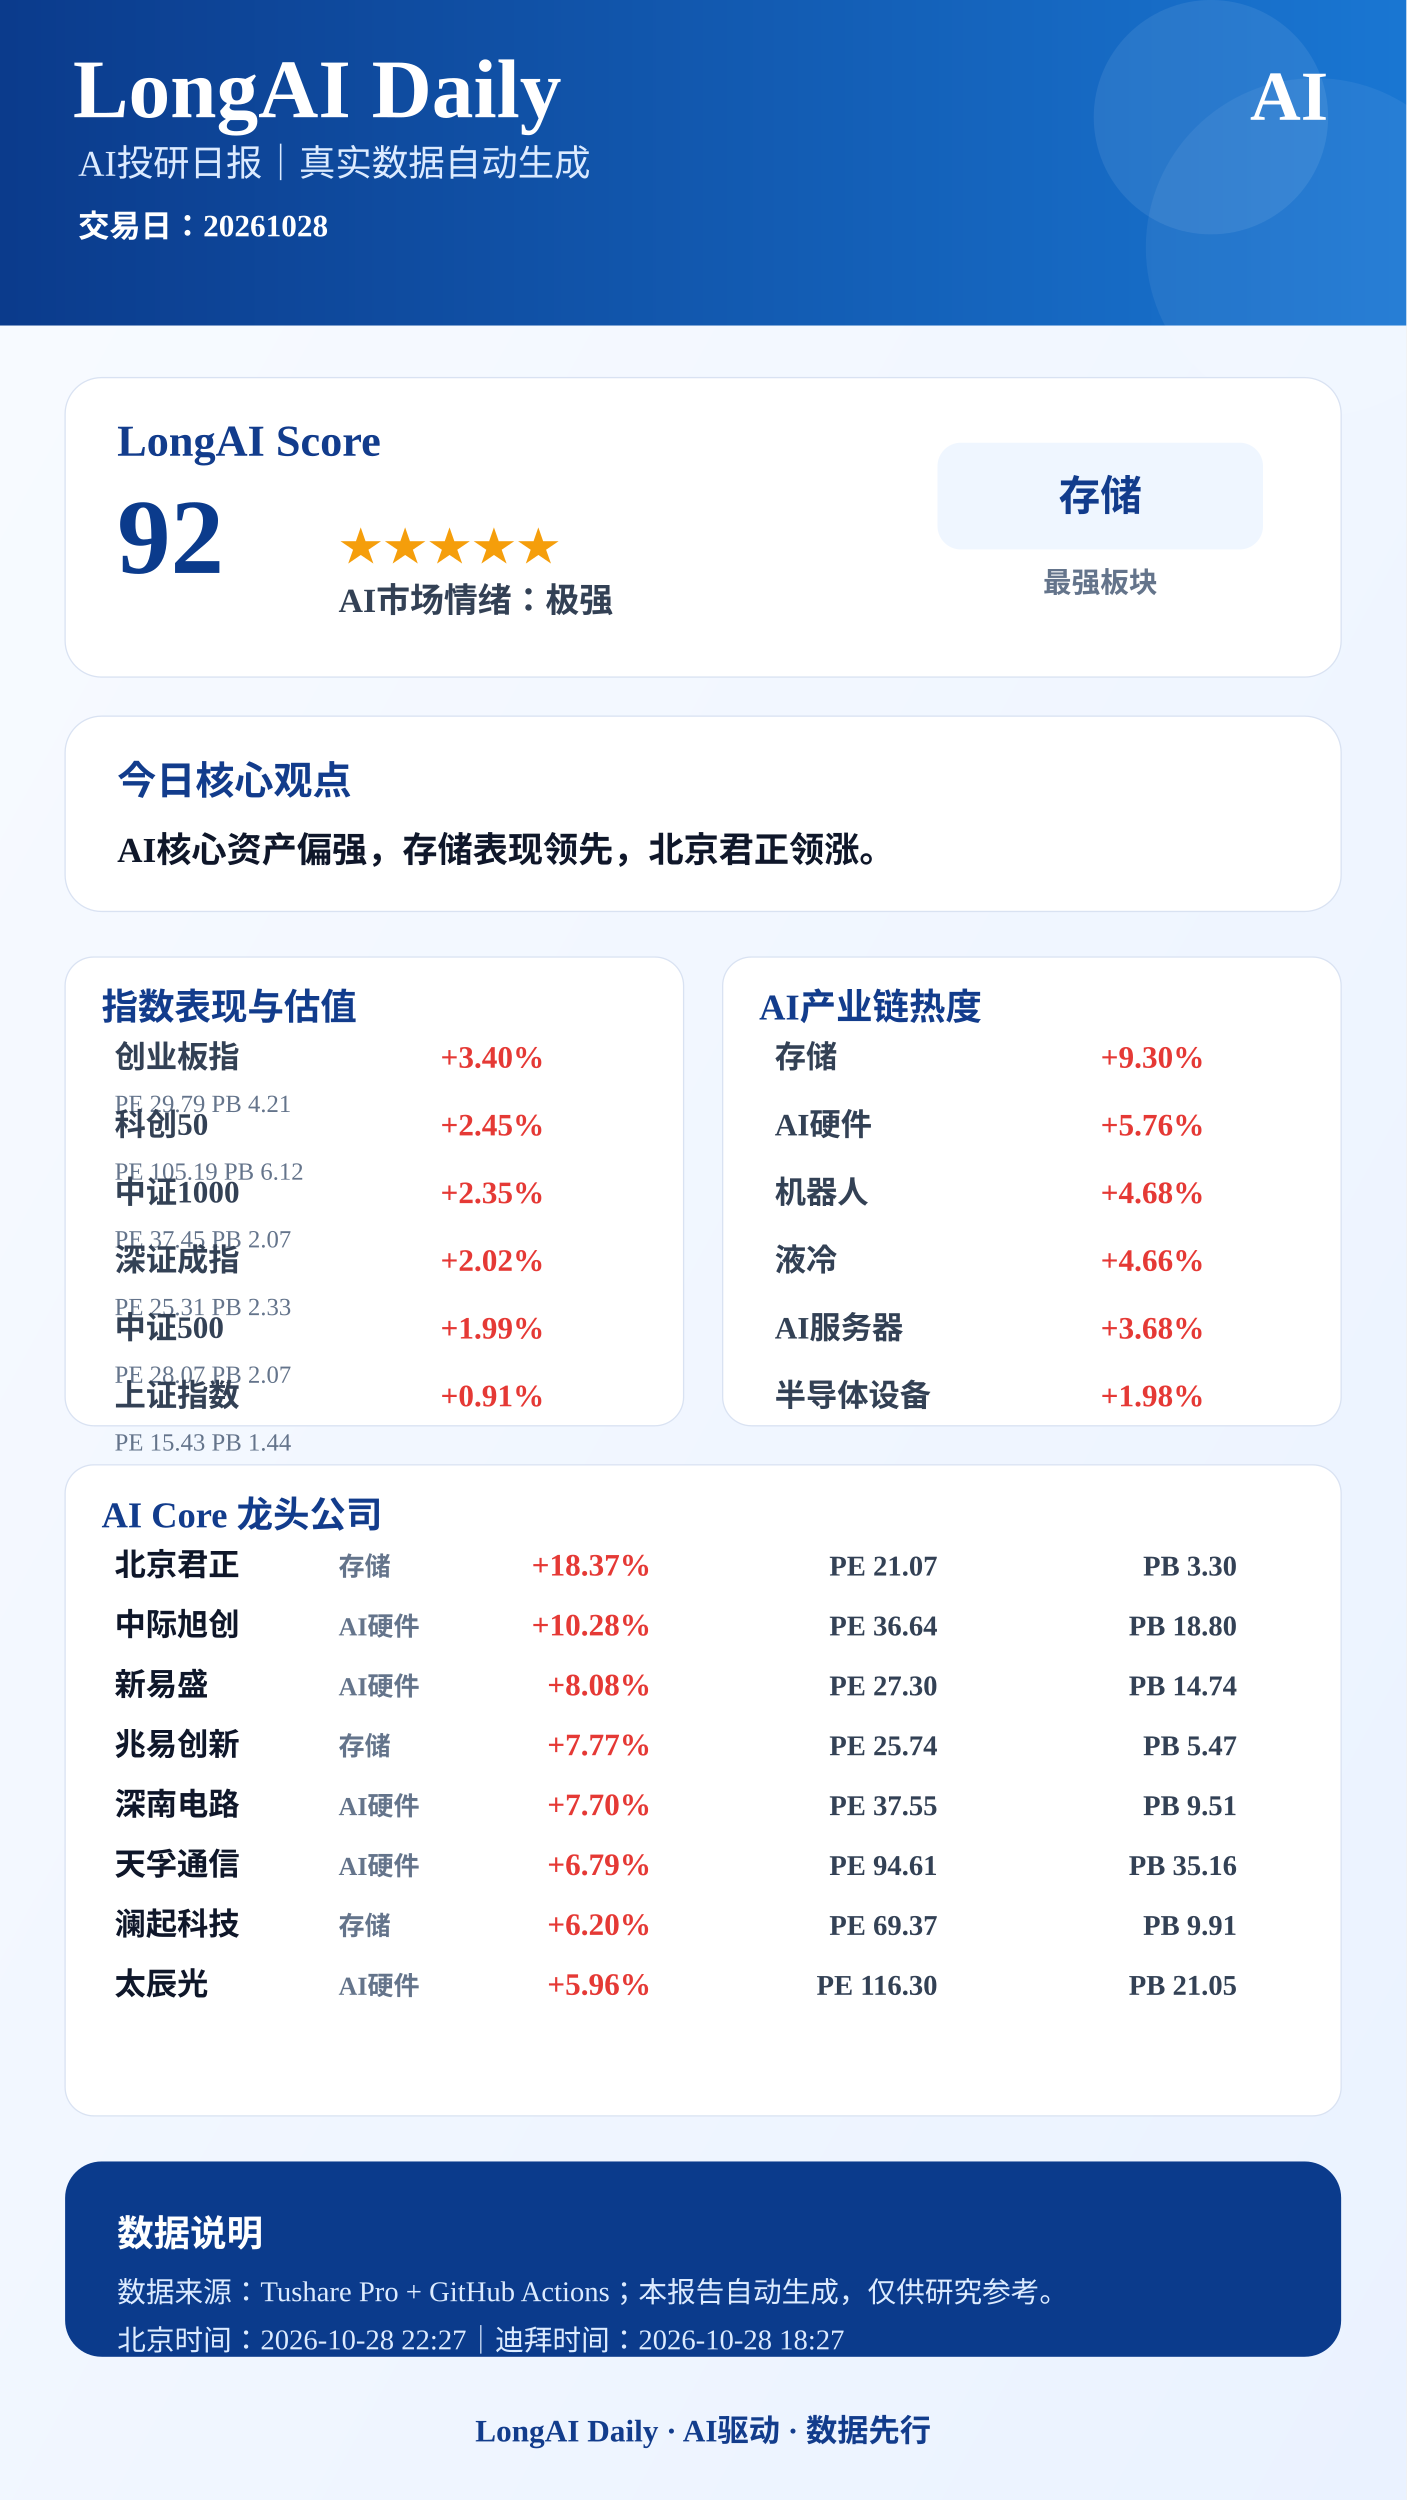
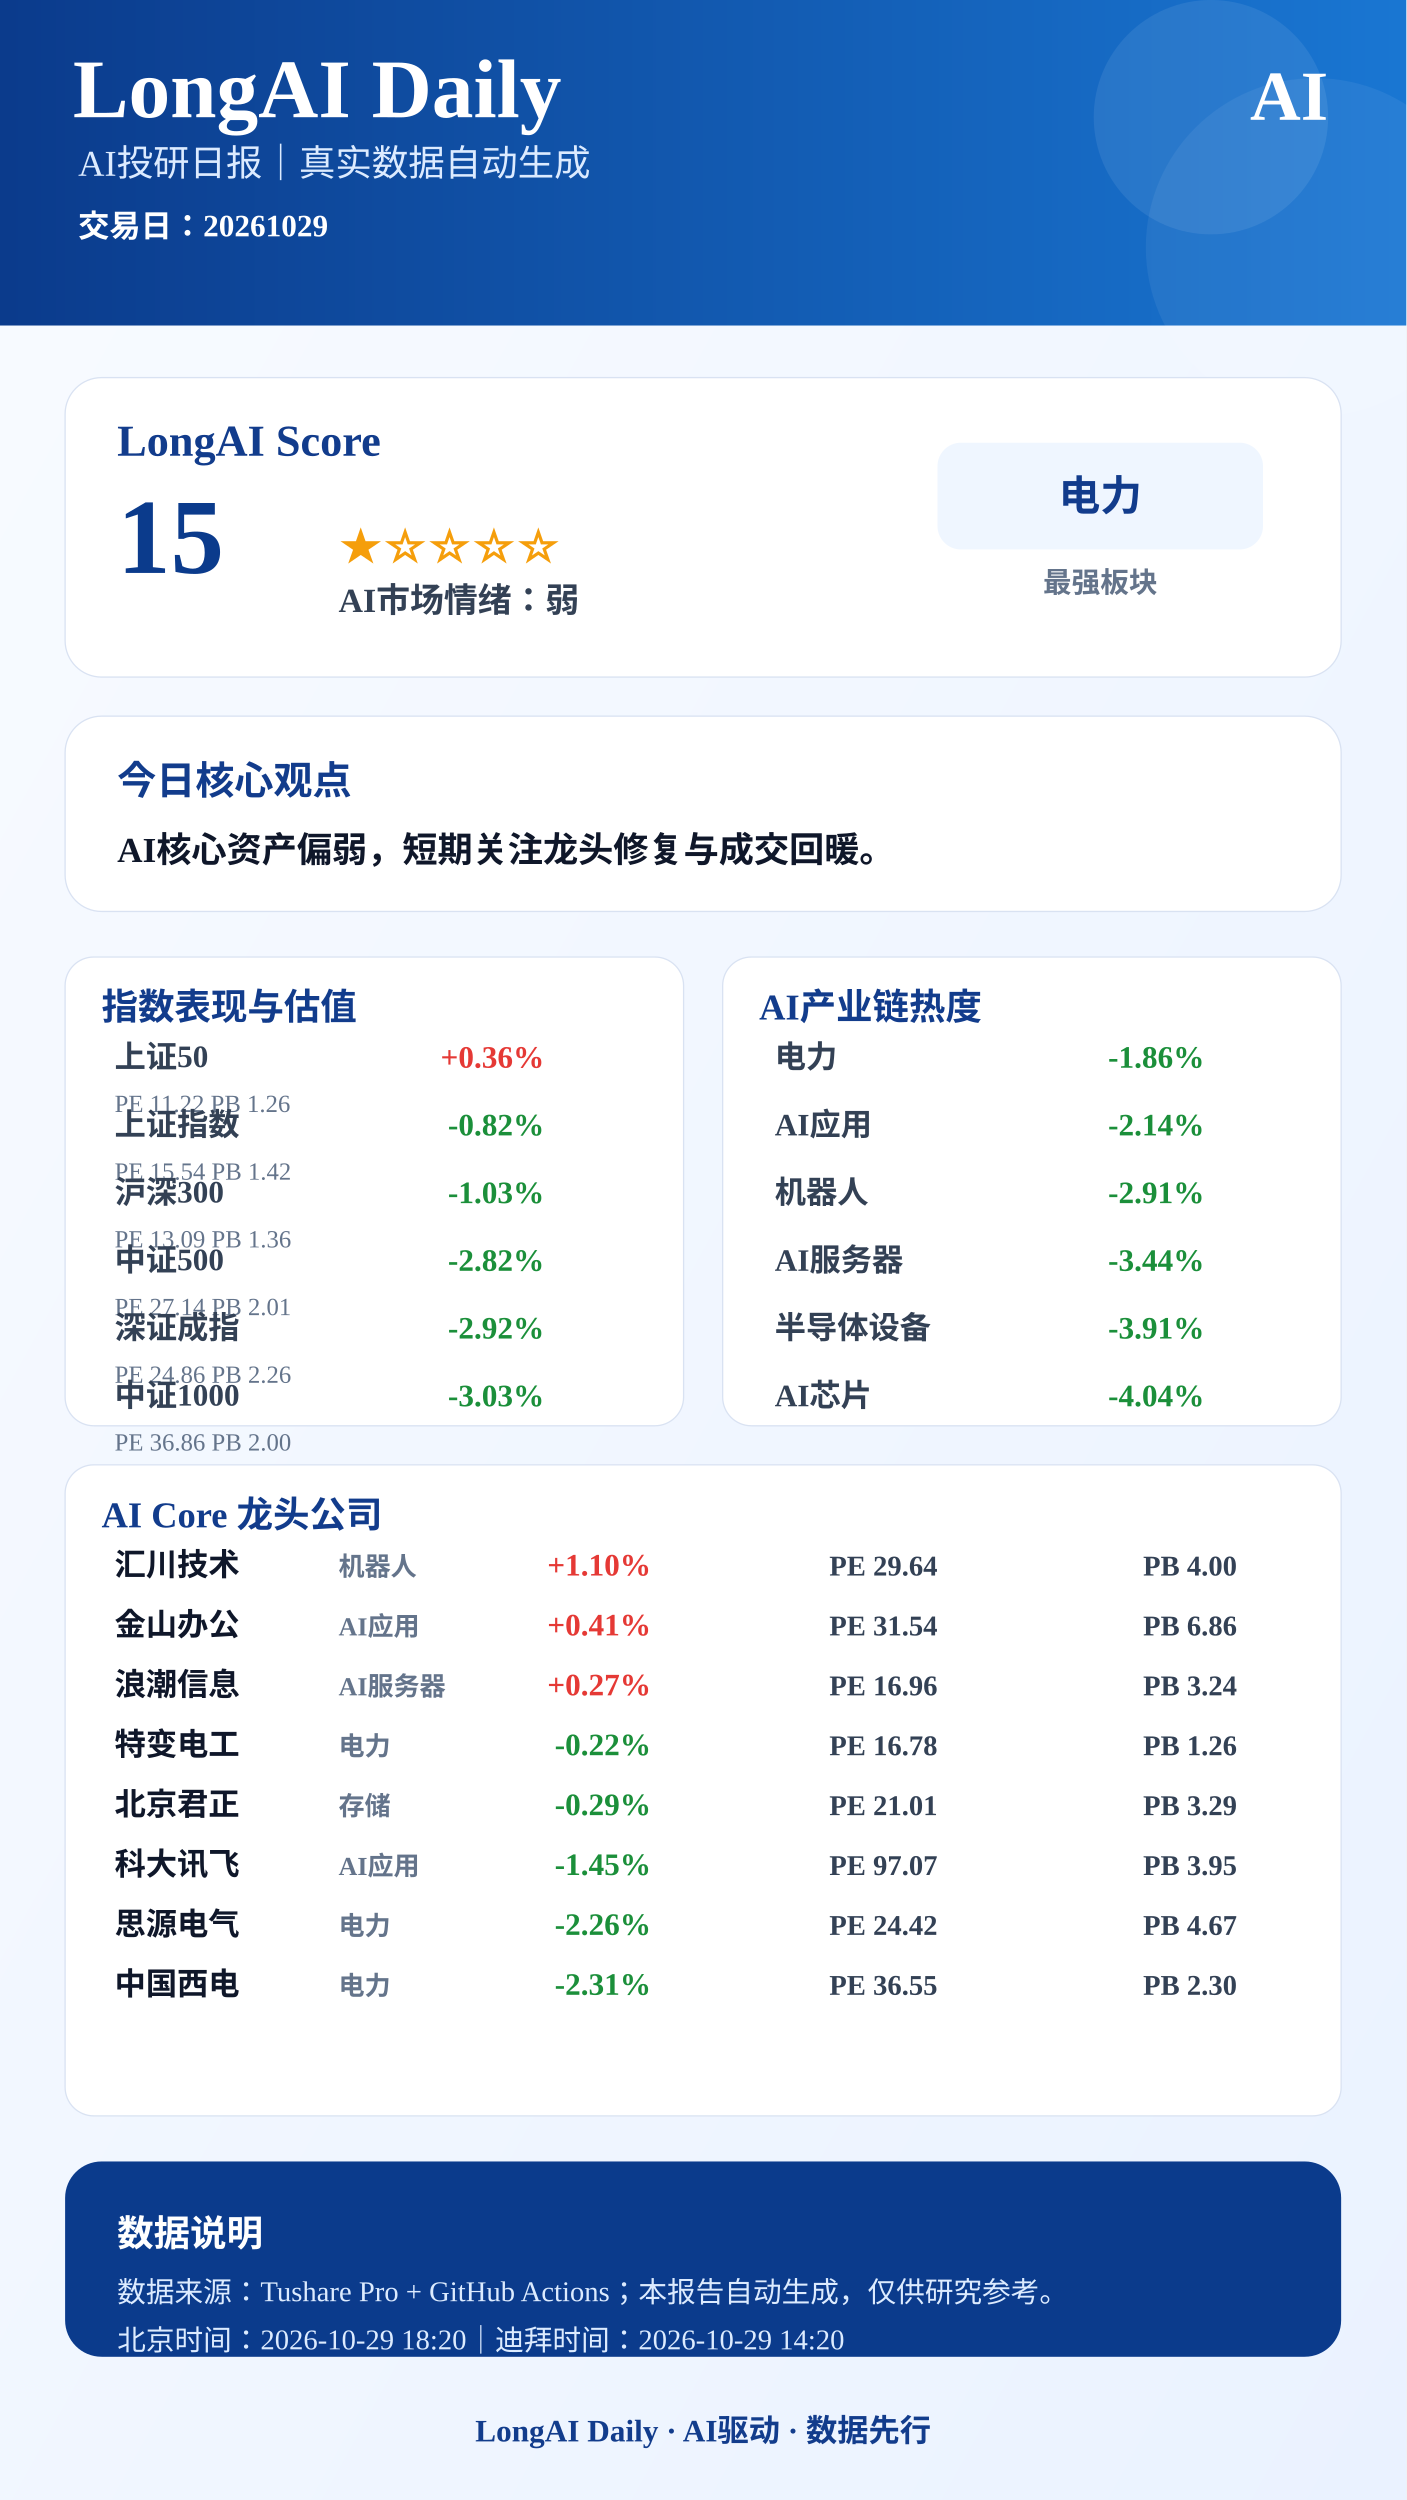
<svg xmlns="http://www.w3.org/2000/svg" width="1080" height="1920" viewBox="0 0 1080 1920">
  <defs>
    <linearGradient id="bg" x1="0" x2="1" y1="0" y2="1">
      <stop offset="0%" stop-color="#F8FBFF" />
      <stop offset="100%" stop-color="#EAF2FF" />
    </linearGradient>
    <linearGradient id="blue" x1="0" x2="1">
      <stop offset="0%" stop-color="#0B3B8C" />
      <stop offset="100%" stop-color="#1976D2" />
    </linearGradient>
  </defs>
  <rect width="1080" height="1920" fill="url(#bg)" />
  <rect x="0" y="0" width="1080" height="250" fill="url(#blue)" />
  <circle cx="930" cy="90" r="90" fill="#FFFFFF" opacity="0.08" />
  <circle cx="1010" cy="190" r="130" fill="#FFFFFF" opacity="0.06" />
  <text x="56" y="90" font-size="64" font-weight="900" fill="#FFFFFF" text-anchor="start">LongAI Daily</text>
  <text x="60" y="135" font-size="28" font-weight="500" fill="#DCEBFF" text-anchor="start">AI投研日报｜真实数据自动生成</text>
-   <text x="60" y="182" font-size="24" font-weight="600" fill="#FFFFFF" text-anchor="start">交易日：20261028</text>
+   <text x="60" y="182" font-size="24" font-weight="600" fill="#FFFFFF" text-anchor="start">交易日：20261029</text>
  <text x="1020" y="92" font-size="54" font-weight="900" fill="#FFFFFF" text-anchor="end">AI</text>
  <rect x="50" y="290" width="980" height="230" rx="28" fill="#FFFFFF" stroke="#D9E2F2" />
  <text x="90" y="350" font-size="34" font-weight="800" fill="#123C8C" text-anchor="start">LongAI Score</text>
-   <text x="90" y="440" font-size="82" font-weight="900" fill="#0B3B8C" text-anchor="start">92</text>
-   <text x="260" y="430" font-size="34" font-weight="800" fill="#F59E0B" text-anchor="start">★★★★★</text>
-   <text x="260" y="470" font-size="26" font-weight="700" fill="#334155" text-anchor="start">AI市场情绪：极强</text>
+   <text x="90" y="440" font-size="82" font-weight="900" fill="#0B3B8C" text-anchor="start">15</text>
+   <text x="260" y="430" font-size="34" font-weight="800" fill="#F59E0B" text-anchor="start">★☆☆☆☆</text>
+   <text x="260" y="470" font-size="26" font-weight="700" fill="#334155" text-anchor="start">AI市场情绪：弱</text>
  <rect x="720" y="340" width="250" height="82" rx="18" fill="#EFF6FF" />
-   <text x="845" y="392" font-size="32" font-weight="800" fill="#123C8C" text-anchor="middle">存储</text>
+   <text x="845" y="392" font-size="32" font-weight="800" fill="#123C8C" text-anchor="middle">电力</text>
  <text x="845" y="455" font-size="22" font-weight="600" fill="#64748B" text-anchor="middle">最强板块</text>
  <rect x="50" y="550" width="980" height="150" rx="28" fill="#FFFFFF" stroke="#D9E2F2" />
  <text x="90" y="610" font-size="30" font-weight="800" fill="#123C8C" text-anchor="start">今日核心观点</text>
-   <text x="90" y="662" font-size="27" font-weight="700" fill="#0F172A" text-anchor="start">AI核心资产偏强，存储表现领先，北京君正领涨。</text>
+   <text x="90" y="662" font-size="27" font-weight="700" fill="#0F172A" text-anchor="start">AI核心资产偏弱，短期关注龙头修复与成交回暖。</text>
  <rect x="50" y="735" width="475" height="360" rx="22" fill="#FFFFFF" stroke="#D9E2F2" />
  <text x="78" y="783" font-size="28" font-weight="800" fill="#123C8C">指数表现与估值</text>
-   <text x="88" y="820" font-size="24" font-weight="600" fill="#334155" text-anchor="start">创业板指</text>
-   <text x="418" y="820" font-size="24" font-weight="800" fill="#E53935" text-anchor="end">+3.40%</text>
-   <text x="88" y="854" font-size="19" font-weight="500" fill="#64748B" text-anchor="start">PE 29.79  PB 4.21</text>
-   <text x="88" y="872" font-size="24" font-weight="600" fill="#334155" text-anchor="start">科创50</text>
-   <text x="418" y="872" font-size="24" font-weight="800" fill="#E53935" text-anchor="end">+2.45%</text>
-   <text x="88" y="906" font-size="19" font-weight="500" fill="#64748B" text-anchor="start">PE 105.19  PB 6.12</text>
-   <text x="88" y="924" font-size="24" font-weight="600" fill="#334155" text-anchor="start">中证1000</text>
-   <text x="418" y="924" font-size="24" font-weight="800" fill="#E53935" text-anchor="end">+2.35%</text>
-   <text x="88" y="958" font-size="19" font-weight="500" fill="#64748B" text-anchor="start">PE 37.45  PB 2.07</text>
-   <text x="88" y="976" font-size="24" font-weight="600" fill="#334155" text-anchor="start">深证成指</text>
-   <text x="418" y="976" font-size="24" font-weight="800" fill="#E53935" text-anchor="end">+2.02%</text>
-   <text x="88" y="1010" font-size="19" font-weight="500" fill="#64748B" text-anchor="start">PE 25.31  PB 2.33</text>
-   <text x="88" y="1028" font-size="24" font-weight="600" fill="#334155" text-anchor="start">中证500</text>
-   <text x="418" y="1028" font-size="24" font-weight="800" fill="#E53935" text-anchor="end">+1.99%</text>
-   <text x="88" y="1062" font-size="19" font-weight="500" fill="#64748B" text-anchor="start">PE 28.07  PB 2.07</text>
-   <text x="88" y="1080" font-size="24" font-weight="600" fill="#334155" text-anchor="start">上证指数</text>
-   <text x="418" y="1080" font-size="24" font-weight="800" fill="#E53935" text-anchor="end">+0.91%</text>
-   <text x="88" y="1114" font-size="19" font-weight="500" fill="#64748B" text-anchor="start">PE 15.43  PB 1.44</text>
+   <text x="88" y="820" font-size="24" font-weight="600" fill="#334155" text-anchor="start">上证50</text>
+   <text x="418" y="820" font-size="24" font-weight="800" fill="#E53935" text-anchor="end">+0.36%</text>
+   <text x="88" y="854" font-size="19" font-weight="500" fill="#64748B" text-anchor="start">PE 11.22  PB 1.26</text>
+   <text x="88" y="872" font-size="24" font-weight="600" fill="#334155" text-anchor="start">上证指数</text>
+   <text x="418" y="872" font-size="24" font-weight="800" fill="#1B8F3A" text-anchor="end">-0.82%</text>
+   <text x="88" y="906" font-size="19" font-weight="500" fill="#64748B" text-anchor="start">PE 15.54  PB 1.42</text>
+   <text x="88" y="924" font-size="24" font-weight="600" fill="#334155" text-anchor="start">沪深300</text>
+   <text x="418" y="924" font-size="24" font-weight="800" fill="#1B8F3A" text-anchor="end">-1.03%</text>
+   <text x="88" y="958" font-size="19" font-weight="500" fill="#64748B" text-anchor="start">PE 13.09  PB 1.36</text>
+   <text x="88" y="976" font-size="24" font-weight="600" fill="#334155" text-anchor="start">中证500</text>
+   <text x="418" y="976" font-size="24" font-weight="800" fill="#1B8F3A" text-anchor="end">-2.82%</text>
+   <text x="88" y="1010" font-size="19" font-weight="500" fill="#64748B" text-anchor="start">PE 27.14  PB 2.01</text>
+   <text x="88" y="1028" font-size="24" font-weight="600" fill="#334155" text-anchor="start">深证成指</text>
+   <text x="418" y="1028" font-size="24" font-weight="800" fill="#1B8F3A" text-anchor="end">-2.92%</text>
+   <text x="88" y="1062" font-size="19" font-weight="500" fill="#64748B" text-anchor="start">PE 24.86  PB 2.26</text>
+   <text x="88" y="1080" font-size="24" font-weight="600" fill="#334155" text-anchor="start">中证1000</text>
+   <text x="418" y="1080" font-size="24" font-weight="800" fill="#1B8F3A" text-anchor="end">-3.03%</text>
+   <text x="88" y="1114" font-size="19" font-weight="500" fill="#64748B" text-anchor="start">PE 36.86  PB 2.00</text>
  <rect x="555" y="735" width="475" height="360" rx="22" fill="#FFFFFF" stroke="#D9E2F2" />
  <text x="583" y="783" font-size="28" font-weight="800" fill="#123C8C">AI产业链热度</text>
-   <text x="595" y="820" font-size="24" font-weight="600" fill="#334155" text-anchor="start">存储</text>
-   <text x="925" y="820" font-size="24" font-weight="800" fill="#E53935" text-anchor="end">+9.30%</text>
-   <text x="595" y="872" font-size="24" font-weight="600" fill="#334155" text-anchor="start">AI硬件</text>
-   <text x="925" y="872" font-size="24" font-weight="800" fill="#E53935" text-anchor="end">+5.76%</text>
+   <text x="595" y="820" font-size="24" font-weight="600" fill="#334155" text-anchor="start">电力</text>
+   <text x="925" y="820" font-size="24" font-weight="800" fill="#1B8F3A" text-anchor="end">-1.86%</text>
+   <text x="595" y="872" font-size="24" font-weight="600" fill="#334155" text-anchor="start">AI应用</text>
+   <text x="925" y="872" font-size="24" font-weight="800" fill="#1B8F3A" text-anchor="end">-2.14%</text>
  <text x="595" y="924" font-size="24" font-weight="600" fill="#334155" text-anchor="start">机器人</text>
-   <text x="925" y="924" font-size="24" font-weight="800" fill="#E53935" text-anchor="end">+4.68%</text>
-   <text x="595" y="976" font-size="24" font-weight="600" fill="#334155" text-anchor="start">液冷</text>
-   <text x="925" y="976" font-size="24" font-weight="800" fill="#E53935" text-anchor="end">+4.66%</text>
-   <text x="595" y="1028" font-size="24" font-weight="600" fill="#334155" text-anchor="start">AI服务器</text>
-   <text x="925" y="1028" font-size="24" font-weight="800" fill="#E53935" text-anchor="end">+3.68%</text>
-   <text x="595" y="1080" font-size="24" font-weight="600" fill="#334155" text-anchor="start">半导体设备</text>
-   <text x="925" y="1080" font-size="24" font-weight="800" fill="#E53935" text-anchor="end">+1.98%</text>
+   <text x="925" y="924" font-size="24" font-weight="800" fill="#1B8F3A" text-anchor="end">-2.91%</text>
+   <text x="595" y="976" font-size="24" font-weight="600" fill="#334155" text-anchor="start">AI服务器</text>
+   <text x="925" y="976" font-size="24" font-weight="800" fill="#1B8F3A" text-anchor="end">-3.44%</text>
+   <text x="595" y="1028" font-size="24" font-weight="600" fill="#334155" text-anchor="start">半导体设备</text>
+   <text x="925" y="1028" font-size="24" font-weight="800" fill="#1B8F3A" text-anchor="end">-3.91%</text>
+   <text x="595" y="1080" font-size="24" font-weight="600" fill="#334155" text-anchor="start">AI芯片</text>
+   <text x="925" y="1080" font-size="24" font-weight="800" fill="#1B8F3A" text-anchor="end">-4.04%</text>
  <rect x="50" y="1125" width="980" height="500" rx="22" fill="#FFFFFF" stroke="#D9E2F2" />
  <text x="78" y="1173" font-size="28" font-weight="800" fill="#123C8C">AI Core 龙头公司</text>
-   <text x="88" y="1210" font-size="24" font-weight="800" fill="#0F172A" text-anchor="start">北京君正</text>
-   <text x="260" y="1210" font-size="20" font-weight="600" fill="#64748B" text-anchor="start">存储</text>
-   <text x="500" y="1210" font-size="24" font-weight="900" fill="#E53935" text-anchor="end">+18.37%</text>
-   <text x="720" y="1210" font-size="22" font-weight="700" fill="#334155" text-anchor="end">PE 21.07</text>
-   <text x="950" y="1210" font-size="22" font-weight="700" fill="#334155" text-anchor="end">PB 3.30</text>
-   <text x="88" y="1256" font-size="24" font-weight="800" fill="#0F172A" text-anchor="start">中际旭创</text>
-   <text x="260" y="1256" font-size="20" font-weight="600" fill="#64748B" text-anchor="start">AI硬件</text>
-   <text x="500" y="1256" font-size="24" font-weight="900" fill="#E53935" text-anchor="end">+10.28%</text>
-   <text x="720" y="1256" font-size="22" font-weight="700" fill="#334155" text-anchor="end">PE 36.64</text>
-   <text x="950" y="1256" font-size="22" font-weight="700" fill="#334155" text-anchor="end">PB 18.80</text>
-   <text x="88" y="1302" font-size="24" font-weight="800" fill="#0F172A" text-anchor="start">新易盛</text>
-   <text x="260" y="1302" font-size="20" font-weight="600" fill="#64748B" text-anchor="start">AI硬件</text>
-   <text x="500" y="1302" font-size="24" font-weight="900" fill="#E53935" text-anchor="end">+8.08%</text>
-   <text x="720" y="1302" font-size="22" font-weight="700" fill="#334155" text-anchor="end">PE 27.30</text>
-   <text x="950" y="1302" font-size="22" font-weight="700" fill="#334155" text-anchor="end">PB 14.74</text>
-   <text x="88" y="1348" font-size="24" font-weight="800" fill="#0F172A" text-anchor="start">兆易创新</text>
-   <text x="260" y="1348" font-size="20" font-weight="600" fill="#64748B" text-anchor="start">存储</text>
-   <text x="500" y="1348" font-size="24" font-weight="900" fill="#E53935" text-anchor="end">+7.77%</text>
-   <text x="720" y="1348" font-size="22" font-weight="700" fill="#334155" text-anchor="end">PE 25.74</text>
-   <text x="950" y="1348" font-size="22" font-weight="700" fill="#334155" text-anchor="end">PB 5.47</text>
-   <text x="88" y="1394" font-size="24" font-weight="800" fill="#0F172A" text-anchor="start">深南电路</text>
-   <text x="260" y="1394" font-size="20" font-weight="600" fill="#64748B" text-anchor="start">AI硬件</text>
-   <text x="500" y="1394" font-size="24" font-weight="900" fill="#E53935" text-anchor="end">+7.70%</text>
-   <text x="720" y="1394" font-size="22" font-weight="700" fill="#334155" text-anchor="end">PE 37.55</text>
-   <text x="950" y="1394" font-size="22" font-weight="700" fill="#334155" text-anchor="end">PB 9.51</text>
-   <text x="88" y="1440" font-size="24" font-weight="800" fill="#0F172A" text-anchor="start">天孚通信</text>
-   <text x="260" y="1440" font-size="20" font-weight="600" fill="#64748B" text-anchor="start">AI硬件</text>
-   <text x="500" y="1440" font-size="24" font-weight="900" fill="#E53935" text-anchor="end">+6.79%</text>
-   <text x="720" y="1440" font-size="22" font-weight="700" fill="#334155" text-anchor="end">PE 94.61</text>
-   <text x="950" y="1440" font-size="22" font-weight="700" fill="#334155" text-anchor="end">PB 35.16</text>
-   <text x="88" y="1486" font-size="24" font-weight="800" fill="#0F172A" text-anchor="start">澜起科技</text>
-   <text x="260" y="1486" font-size="20" font-weight="600" fill="#64748B" text-anchor="start">存储</text>
-   <text x="500" y="1486" font-size="24" font-weight="900" fill="#E53935" text-anchor="end">+6.20%</text>
-   <text x="720" y="1486" font-size="22" font-weight="700" fill="#334155" text-anchor="end">PE 69.37</text>
-   <text x="950" y="1486" font-size="22" font-weight="700" fill="#334155" text-anchor="end">PB 9.91</text>
-   <text x="88" y="1532" font-size="24" font-weight="800" fill="#0F172A" text-anchor="start">太辰光</text>
-   <text x="260" y="1532" font-size="20" font-weight="600" fill="#64748B" text-anchor="start">AI硬件</text>
-   <text x="500" y="1532" font-size="24" font-weight="900" fill="#E53935" text-anchor="end">+5.96%</text>
-   <text x="720" y="1532" font-size="22" font-weight="700" fill="#334155" text-anchor="end">PE 116.30</text>
-   <text x="950" y="1532" font-size="22" font-weight="700" fill="#334155" text-anchor="end">PB 21.05</text>
+   <text x="88" y="1210" font-size="24" font-weight="800" fill="#0F172A" text-anchor="start">汇川技术</text>
+   <text x="260" y="1210" font-size="20" font-weight="600" fill="#64748B" text-anchor="start">机器人</text>
+   <text x="500" y="1210" font-size="24" font-weight="900" fill="#E53935" text-anchor="end">+1.10%</text>
+   <text x="720" y="1210" font-size="22" font-weight="700" fill="#334155" text-anchor="end">PE 29.64</text>
+   <text x="950" y="1210" font-size="22" font-weight="700" fill="#334155" text-anchor="end">PB 4.00</text>
+   <text x="88" y="1256" font-size="24" font-weight="800" fill="#0F172A" text-anchor="start">金山办公</text>
+   <text x="260" y="1256" font-size="20" font-weight="600" fill="#64748B" text-anchor="start">AI应用</text>
+   <text x="500" y="1256" font-size="24" font-weight="900" fill="#E53935" text-anchor="end">+0.41%</text>
+   <text x="720" y="1256" font-size="22" font-weight="700" fill="#334155" text-anchor="end">PE 31.54</text>
+   <text x="950" y="1256" font-size="22" font-weight="700" fill="#334155" text-anchor="end">PB 6.86</text>
+   <text x="88" y="1302" font-size="24" font-weight="800" fill="#0F172A" text-anchor="start">浪潮信息</text>
+   <text x="260" y="1302" font-size="20" font-weight="600" fill="#64748B" text-anchor="start">AI服务器</text>
+   <text x="500" y="1302" font-size="24" font-weight="900" fill="#E53935" text-anchor="end">+0.27%</text>
+   <text x="720" y="1302" font-size="22" font-weight="700" fill="#334155" text-anchor="end">PE 16.96</text>
+   <text x="950" y="1302" font-size="22" font-weight="700" fill="#334155" text-anchor="end">PB 3.24</text>
+   <text x="88" y="1348" font-size="24" font-weight="800" fill="#0F172A" text-anchor="start">特变电工</text>
+   <text x="260" y="1348" font-size="20" font-weight="600" fill="#64748B" text-anchor="start">电力</text>
+   <text x="500" y="1348" font-size="24" font-weight="900" fill="#1B8F3A" text-anchor="end">-0.22%</text>
+   <text x="720" y="1348" font-size="22" font-weight="700" fill="#334155" text-anchor="end">PE 16.78</text>
+   <text x="950" y="1348" font-size="22" font-weight="700" fill="#334155" text-anchor="end">PB 1.26</text>
+   <text x="88" y="1394" font-size="24" font-weight="800" fill="#0F172A" text-anchor="start">北京君正</text>
+   <text x="260" y="1394" font-size="20" font-weight="600" fill="#64748B" text-anchor="start">存储</text>
+   <text x="500" y="1394" font-size="24" font-weight="900" fill="#1B8F3A" text-anchor="end">-0.29%</text>
+   <text x="720" y="1394" font-size="22" font-weight="700" fill="#334155" text-anchor="end">PE 21.01</text>
+   <text x="950" y="1394" font-size="22" font-weight="700" fill="#334155" text-anchor="end">PB 3.29</text>
+   <text x="88" y="1440" font-size="24" font-weight="800" fill="#0F172A" text-anchor="start">科大讯飞</text>
+   <text x="260" y="1440" font-size="20" font-weight="600" fill="#64748B" text-anchor="start">AI应用</text>
+   <text x="500" y="1440" font-size="24" font-weight="900" fill="#1B8F3A" text-anchor="end">-1.45%</text>
+   <text x="720" y="1440" font-size="22" font-weight="700" fill="#334155" text-anchor="end">PE 97.07</text>
+   <text x="950" y="1440" font-size="22" font-weight="700" fill="#334155" text-anchor="end">PB 3.95</text>
+   <text x="88" y="1486" font-size="24" font-weight="800" fill="#0F172A" text-anchor="start">思源电气</text>
+   <text x="260" y="1486" font-size="20" font-weight="600" fill="#64748B" text-anchor="start">电力</text>
+   <text x="500" y="1486" font-size="24" font-weight="900" fill="#1B8F3A" text-anchor="end">-2.26%</text>
+   <text x="720" y="1486" font-size="22" font-weight="700" fill="#334155" text-anchor="end">PE 24.42</text>
+   <text x="950" y="1486" font-size="22" font-weight="700" fill="#334155" text-anchor="end">PB 4.67</text>
+   <text x="88" y="1532" font-size="24" font-weight="800" fill="#0F172A" text-anchor="start">中国西电</text>
+   <text x="260" y="1532" font-size="20" font-weight="600" fill="#64748B" text-anchor="start">电力</text>
+   <text x="500" y="1532" font-size="24" font-weight="900" fill="#1B8F3A" text-anchor="end">-2.31%</text>
+   <text x="720" y="1532" font-size="22" font-weight="700" fill="#334155" text-anchor="end">PE 36.55</text>
+   <text x="950" y="1532" font-size="22" font-weight="700" fill="#334155" text-anchor="end">PB 2.30</text>
  <rect x="50" y="1660" width="980" height="150" rx="28" fill="#0B3B8C" />
  <text x="90" y="1725" font-size="28" font-weight="800" fill="#FFFFFF" text-anchor="start">数据说明</text>
  <text x="90" y="1768" font-size="22" font-weight="500" fill="#DCEBFF" text-anchor="start">数据来源：Tushare Pro + GitHub Actions；本报告自动生成，仅供研究参考。</text>
-   <text x="90" y="1805" font-size="22" font-weight="500" fill="#DCEBFF" text-anchor="start">北京时间：2026-10-28 22:27｜迪拜时间：2026-10-28 18:27</text>
+   <text x="90" y="1805" font-size="22" font-weight="500" fill="#DCEBFF" text-anchor="start">北京时间：2026-10-29 18:20｜迪拜时间：2026-10-29 14:20</text>
  <text x="540" y="1875" font-size="24" font-weight="800" fill="#123C8C" text-anchor="middle">LongAI Daily · AI驱动 · 数据先行</text>
</svg>
